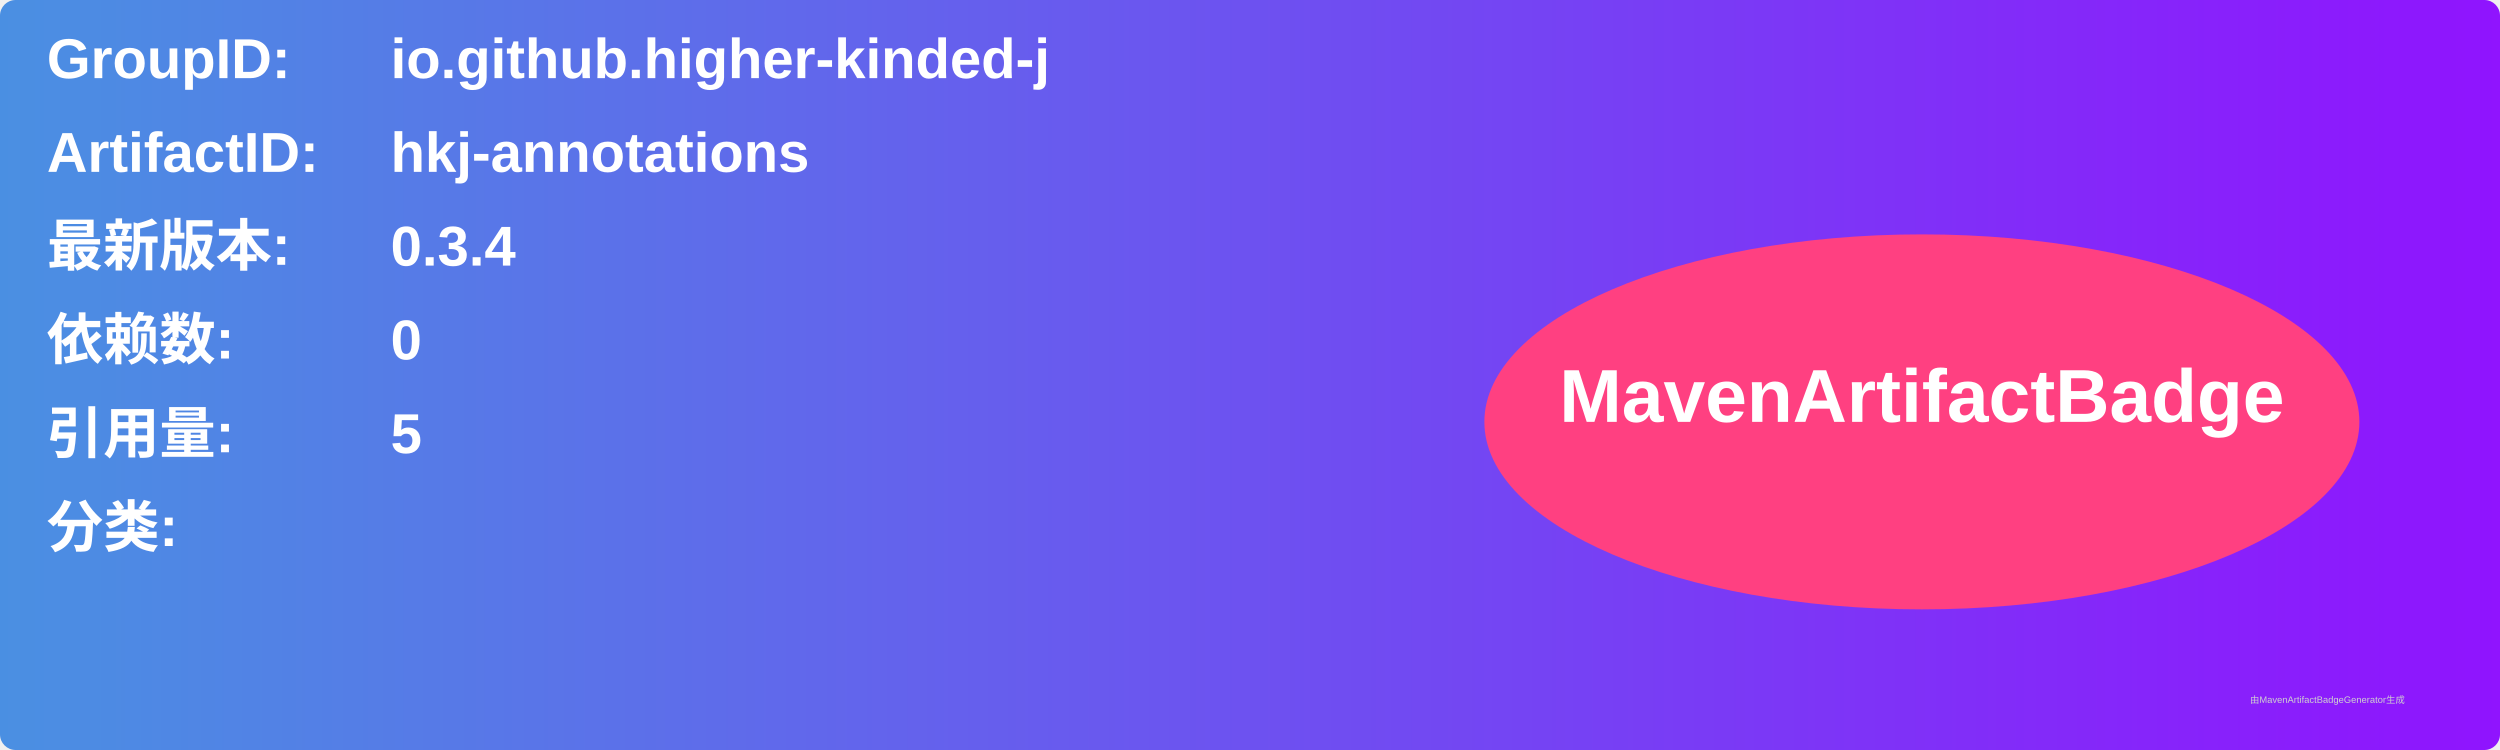
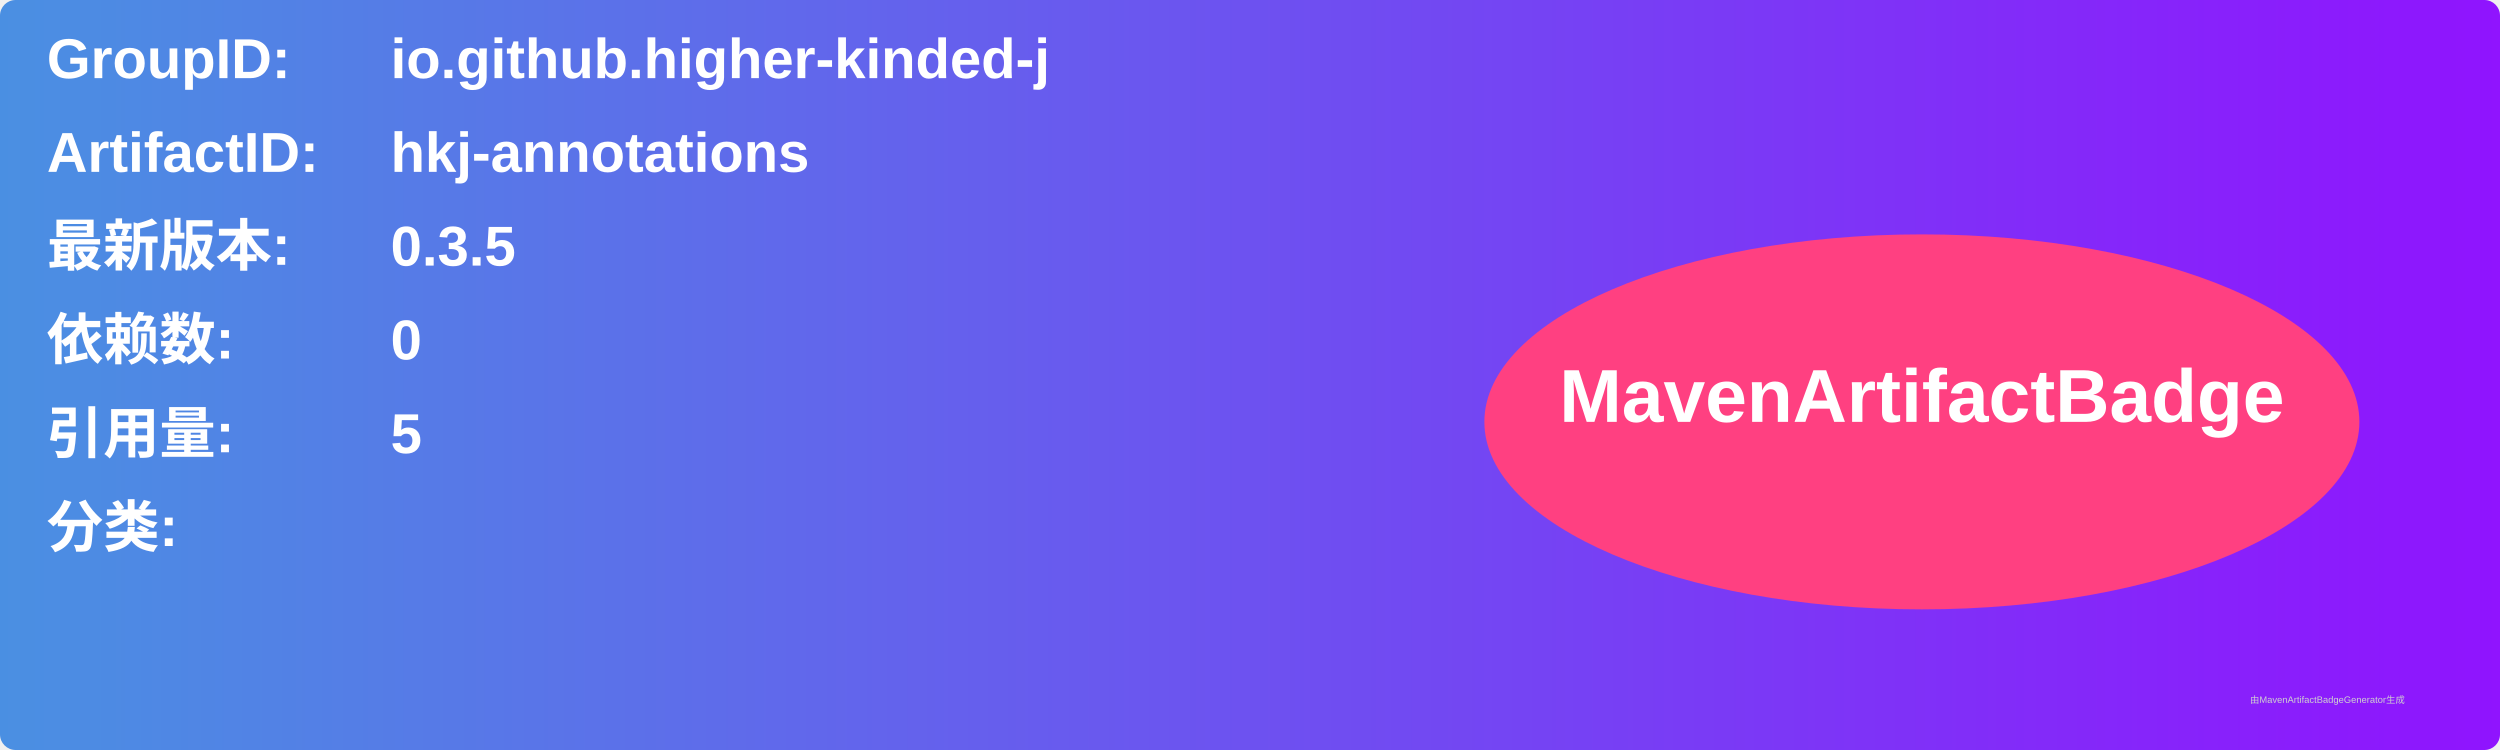
<svg xmlns="http://www.w3.org/2000/svg" width="800" height="240" viewBox="0 0 800 240">
  <linearGradient id="grad" x1="0%" y1="0%" x2="100%" y2="0%">
    <stop offset="0%" stop-color="#4a90e2" />
    <stop offset="100%" stop-color="#9013fe" />
  </linearGradient>
  <rect width="100%" height="100%" rx="5" ry="5" fill="url(#grad)" />
  <g transform="translate(15, 15)">
    <text x="0" y="10" font-family="Arial" font-size="18" fill="white" font-weight="bold" width="260">GroupID:</text>
    <text x="110" y="10" font-family="Arial" font-size="18" fill="white" font-weight="bold" width="460">io.github.higher-kinded-j</text>
    <text x="0" y="40" font-family="Arial" font-size="18" fill="white" font-weight="bold" width="260">ArtifactID:</text>
    <text x="110" y="40" font-family="Arial" font-size="18" fill="white" font-weight="bold" width="460">hkj-annotations</text>
    <text x="0" y="70" font-family="Arial" font-size="18" fill="white" font-weight="bold">最新版本:</text>
    <text x="110" y="70" font-family="Arial" font-size="18" fill="white" font-weight="bold">
-       <tspan font-weight="bold">0.3.4</tspan>
+       <tspan font-weight="bold">0.3.5</tspan>
    </text>
    <text x="0" y="100" font-family="Arial" font-size="18" fill="white" font-weight="bold">依赖数: </text>
    <text x="110" y="100" font-family="Arial" font-size="18" fill="white">
      <tspan font-weight="bold">0</tspan>
    </text>
    <text x="0" y="130" font-family="Arial" font-size="18" fill="white" font-weight="bold">引用量: </text>
    <text x="110" y="130" font-family="Arial" font-size="18" fill="white">
      <tspan font-weight="bold">5</tspan>
    </text>
    <text x="0" y="160" font-family="Arial" font-size="18" fill="white" font-weight="bold">分类:</text>
    <text x="10" y="190" font-family="Arial" font-size="10" fill="white">
      <tspan font-weight="bold" />
    </text>
    <ellipse cx="600" cy="120" rx="140" ry="60" fill="#ff4081" />
    <text x="600" y="120" text-anchor="middle" font-family="Arial" font-size="24" fill="white" font-weight="bold">MavenArtifactBadge</text>
  </g>
  <text x="720" y="225" font-family="Arial" font-size="3" fill="#d0d0d0">由MavenArtifactBadgeGenerator生成</text>
</svg>
